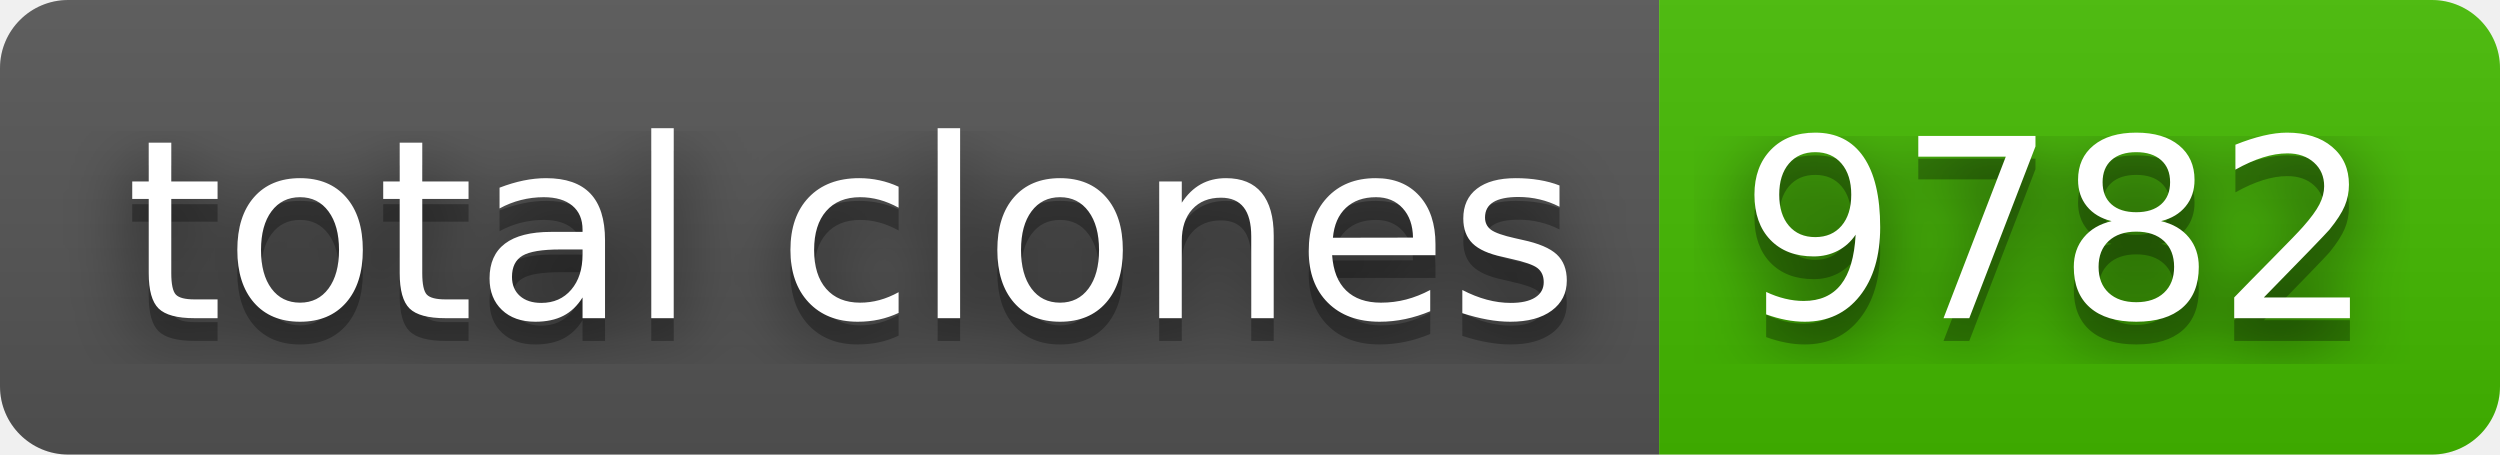
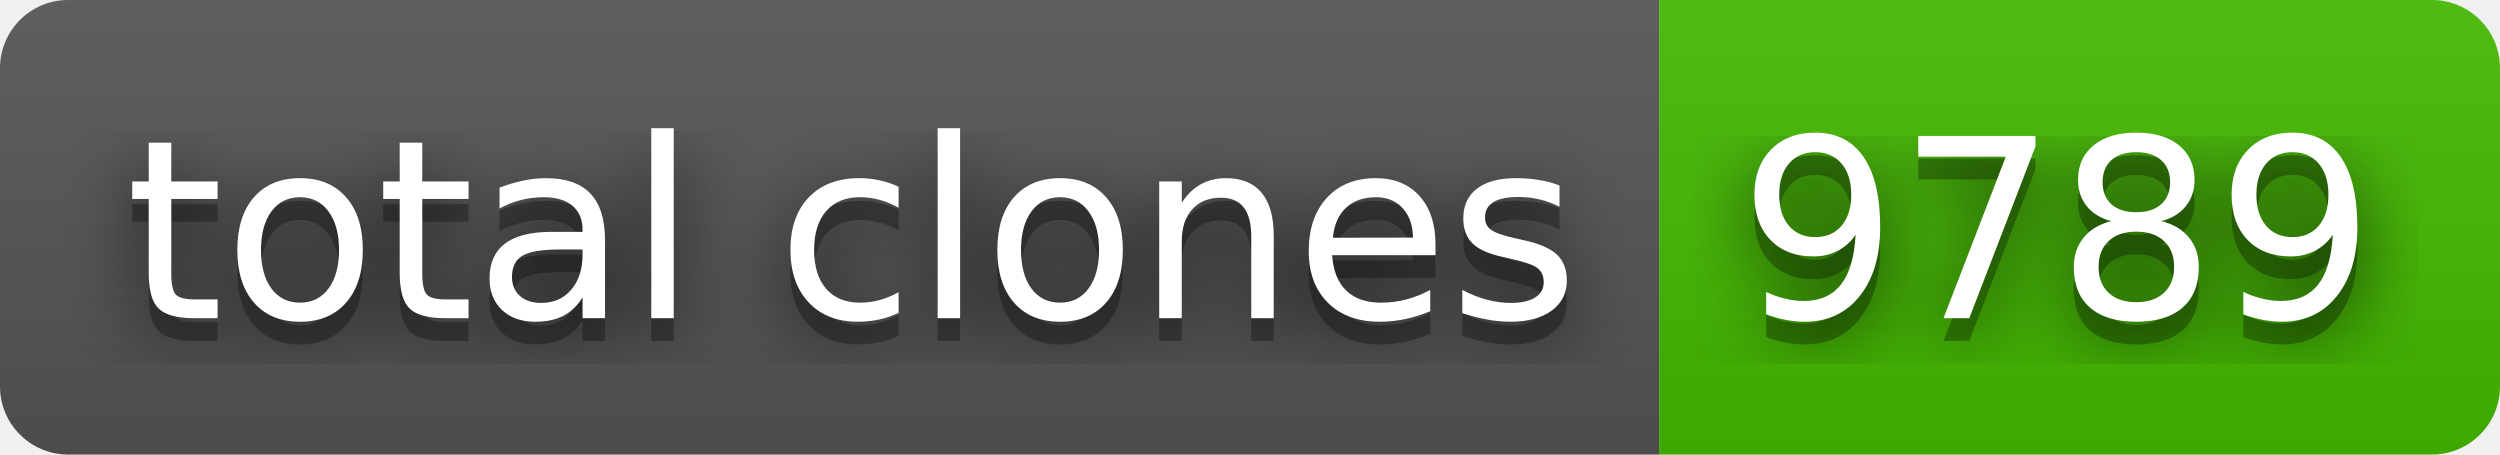
- <svg xmlns="http://www.w3.org/2000/svg" width="110" height="20" role="img" aria-label="total clones: 9782">
+ <svg xmlns="http://www.w3.org/2000/svg" width="110" height="20" role="img" aria-label="total clones: 9789">
  <filter id="blur">
    <feGaussianBlur stdDeviation="16" />
  </filter>
  <linearGradient id="s" x2="0" y2="100%">
    <stop offset="0" stop-color="#bbb" stop-opacity=".1" />
    <stop offset="1" stop-opacity=".1" />
  </linearGradient>
  <clipPath id="r">
    <rect width="110" height="20" rx="3" />
  </clipPath>
  <g clip-path="url(#r)">
    <rect width="73" height="20" fill="#555" />
    <rect x="73" width="37" height="20" fill="#4b0" />
    <rect width="110" height="20" fill="url(#s)" />
  </g>
  <g fill="#fff" text-anchor="middle" font-family="Verdana,Geneva,DejaVu Sans,sans-serif" text-rendering="geometricPrecision" font-size="110">
    <g transform="scale(.1)">
      <g aria-hidden="true" fill="#010101">
        <text x="375" y="150" fill-opacity=".8" filter="url(#blur)" textLength="630">total clones</text>
        <text x="375" y="150" fill-opacity=".3" textLength="630">total clones</text>
      </g>
      <text x="375" y="140" textLength="630">total clones</text>
    </g>
    <g transform="scale(.1)">
      <g aria-hidden="true" fill="#010101">
-         <text x="905" y="150" fill-opacity=".8" filter="url(#blur)" textLength="270">9782</text>
-         <text x="905" y="150" fill-opacity=".3" textLength="270">9782</text>
+         <text x="905" y="150" fill-opacity=".8" filter="url(#blur)" textLength="270">9789</text>
+         <text x="905" y="150" fill-opacity=".3" textLength="270">9789</text>
      </g>
-       <text x="905" y="140" textLength="270">9782</text>
+       <text x="905" y="140" textLength="270">9789</text>
    </g>
  </g>
</svg>
